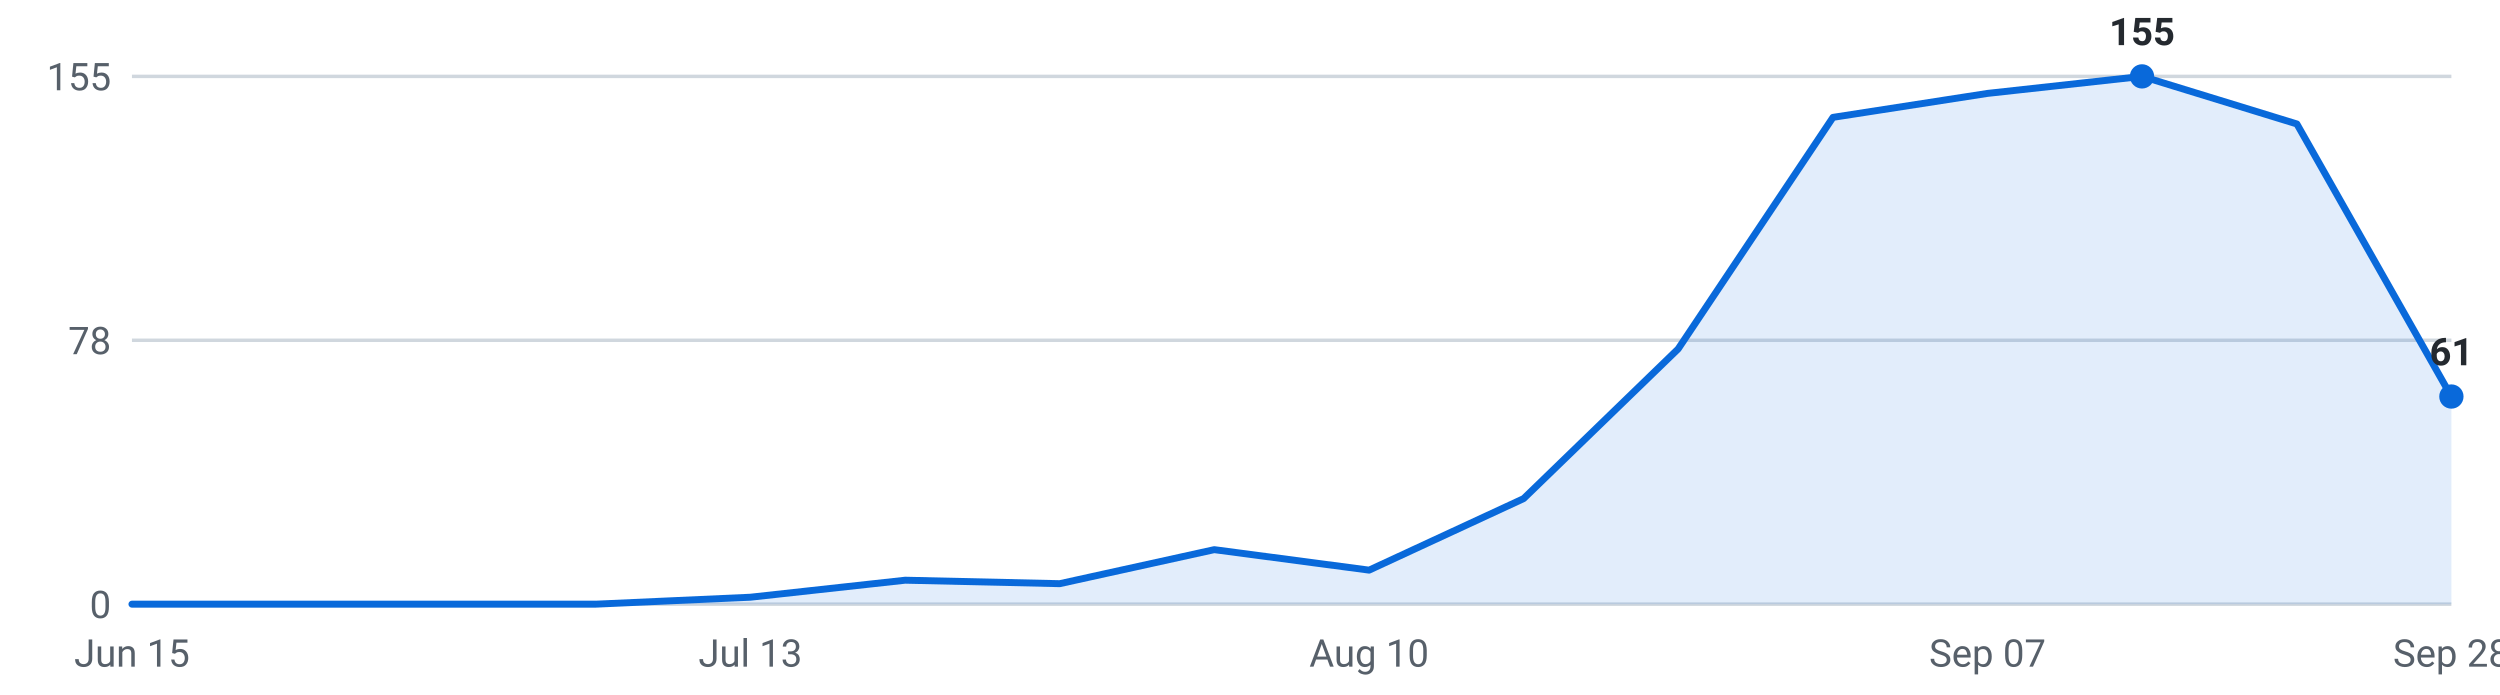
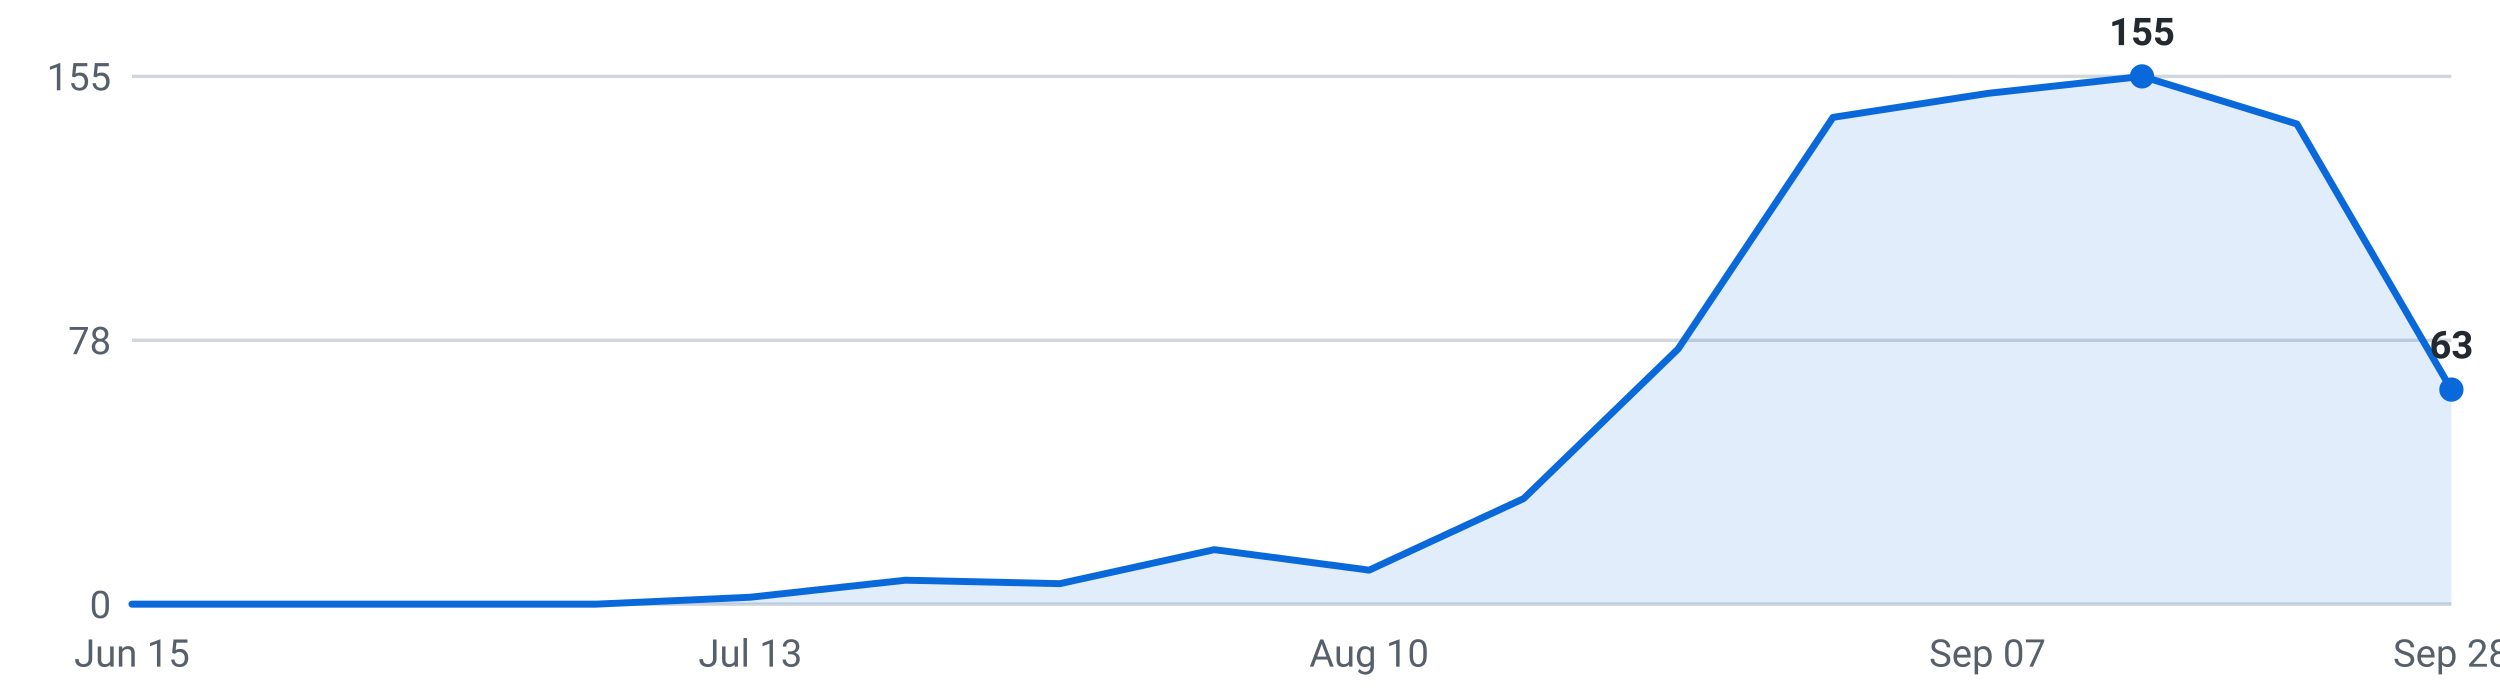
<svg xmlns="http://www.w3.org/2000/svg" viewBox="0 0 720 200" width="720" height="200" role="img" aria-label="Internships posted per week, last 16 weeks">
  <g font-family="-apple-system,Segoe UI,Roboto,sans-serif" font-size="11">
    <line x1="38" y1="174.0" x2="706" y2="174.0" stroke="#d0d7de" stroke-width="1" />
    <text x="32" y="178.0" text-anchor="end" fill="#57606a">0</text>
    <line x1="38" y1="98.0" x2="706" y2="98.0" stroke="#d0d7de" stroke-width="1" />
    <text x="32" y="102.0" text-anchor="end" fill="#57606a">78</text>
    <line x1="38" y1="22.0" x2="706" y2="22.0" stroke="#d0d7de" stroke-width="1" />
    <text x="32" y="26.0" text-anchor="end" fill="#57606a">155</text>
-     <path d="M38.0,174 L38.0,174.0 L82.5,174.0 L127.1,174.0 L171.6,174.0 L216.1,172.0 L260.7,167.1 L305.2,168.1 L349.7,158.3 L394.3,164.2 L438.8,143.6 L483.3,100.5 L527.9,33.8 L572.4,26.9 L616.9,22.0 L661.5,35.7 L706.0,114.2 L706.0,174 Z" fill="#0969da" fill-opacity="0.12" />
-     <polyline points="38.0,174.0 82.5,174.0 127.1,174.0 171.6,174.0 216.1,172.0 260.7,167.1 305.2,168.1 349.7,158.3 394.3,164.2 438.8,143.6 483.3,100.5 527.9,33.8 572.4,26.9 616.9,22.0 661.5,35.7 706.0,114.2" fill="none" stroke="#0969da" stroke-width="2" stroke-linejoin="round" stroke-linecap="round" />
+     <path d="M38.0,174 L38.0,174.0 L82.5,174.0 L127.1,174.0 L171.6,174.0 L216.1,172.0 L260.7,167.1 L305.2,168.1 L349.7,158.3 L394.3,164.2 L438.8,143.6 L483.3,100.5 L527.9,33.8 L572.4,26.9 L616.9,22.0 L661.5,35.7 L706.0,112.2 L706.0,174 Z" fill="#0969da" fill-opacity="0.12" />
+     <polyline points="38.0,174.0 82.5,174.0 127.1,174.0 171.6,174.0 216.1,172.0 260.7,167.1 305.2,168.1 349.7,158.3 394.3,164.2 438.8,143.6 483.3,100.5 527.9,33.8 572.4,26.9 616.9,22.0 661.5,35.7 706.0,112.2" fill="none" stroke="#0969da" stroke-width="2" stroke-linejoin="round" stroke-linecap="round" />
    <circle cx="616.9" cy="22.0" r="3.5" fill="#0969da" />
    <text x="616.9" y="13.0" text-anchor="middle" fill="#24292f" font-weight="600">155</text>
-     <circle cx="706.0" cy="114.2" r="3.5" fill="#0969da" />
-     <text x="706.0" y="105.2" text-anchor="middle" fill="#24292f" font-weight="600">61</text>
+     <circle cx="706.0" cy="112.2" r="3.5" fill="#0969da" />
+     <text x="706.0" y="103.2" text-anchor="middle" fill="#24292f" font-weight="600">63</text>
    <text x="38.0" y="192" text-anchor="middle" fill="#57606a">Jun 15</text>
    <text x="216.1" y="192" text-anchor="middle" fill="#57606a">Jul 13</text>
    <text x="394.3" y="192" text-anchor="middle" fill="#57606a">Aug 10</text>
    <text x="572.4" y="192" text-anchor="middle" fill="#57606a">Sep 07</text>
    <text x="706.0" y="192" text-anchor="middle" fill="#57606a">Sep 28</text>
  </g>
</svg>
